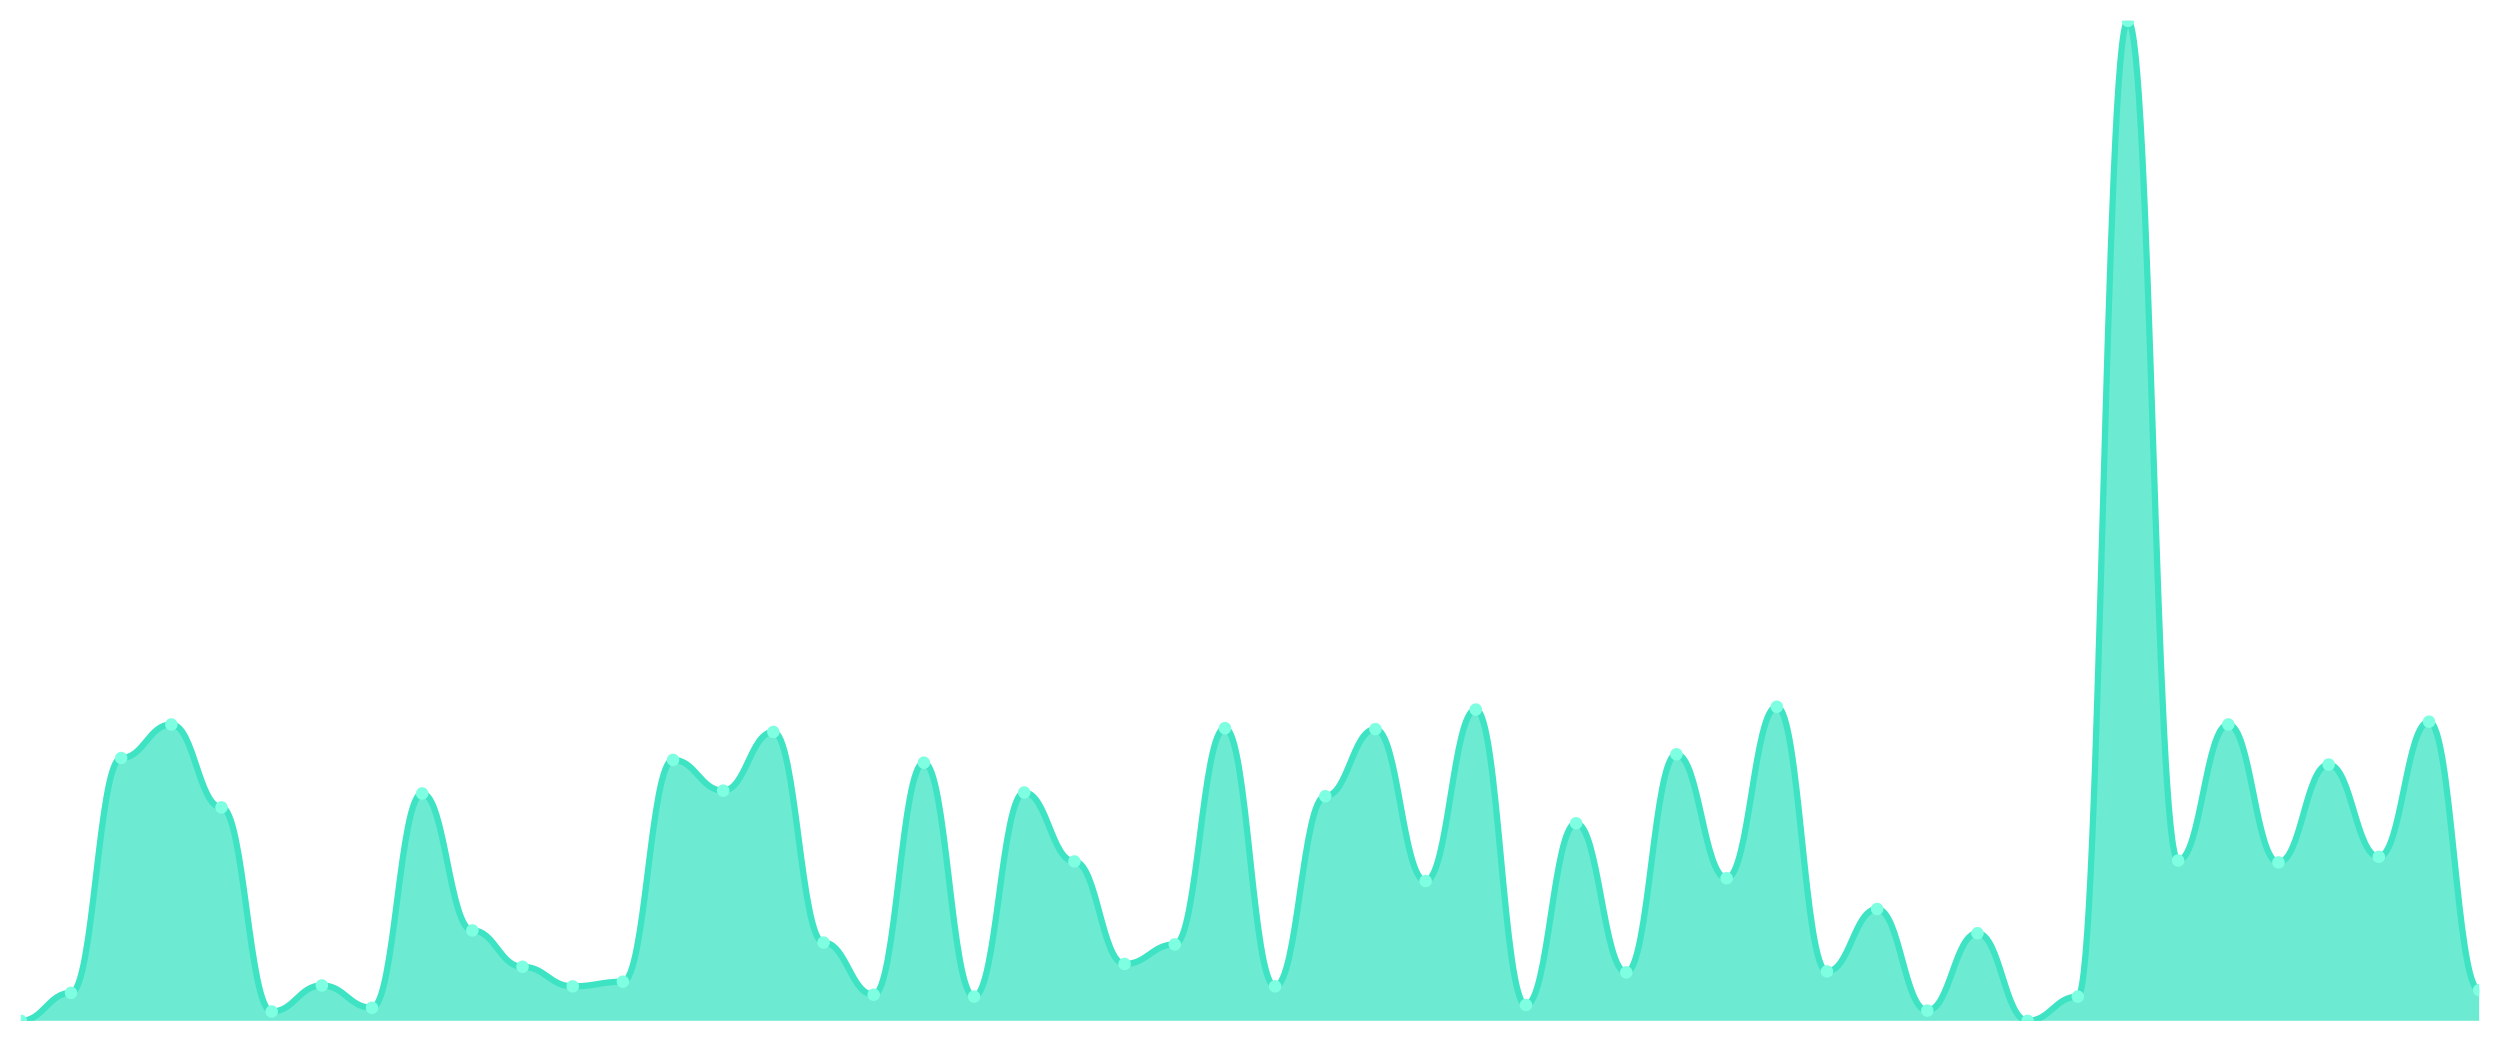
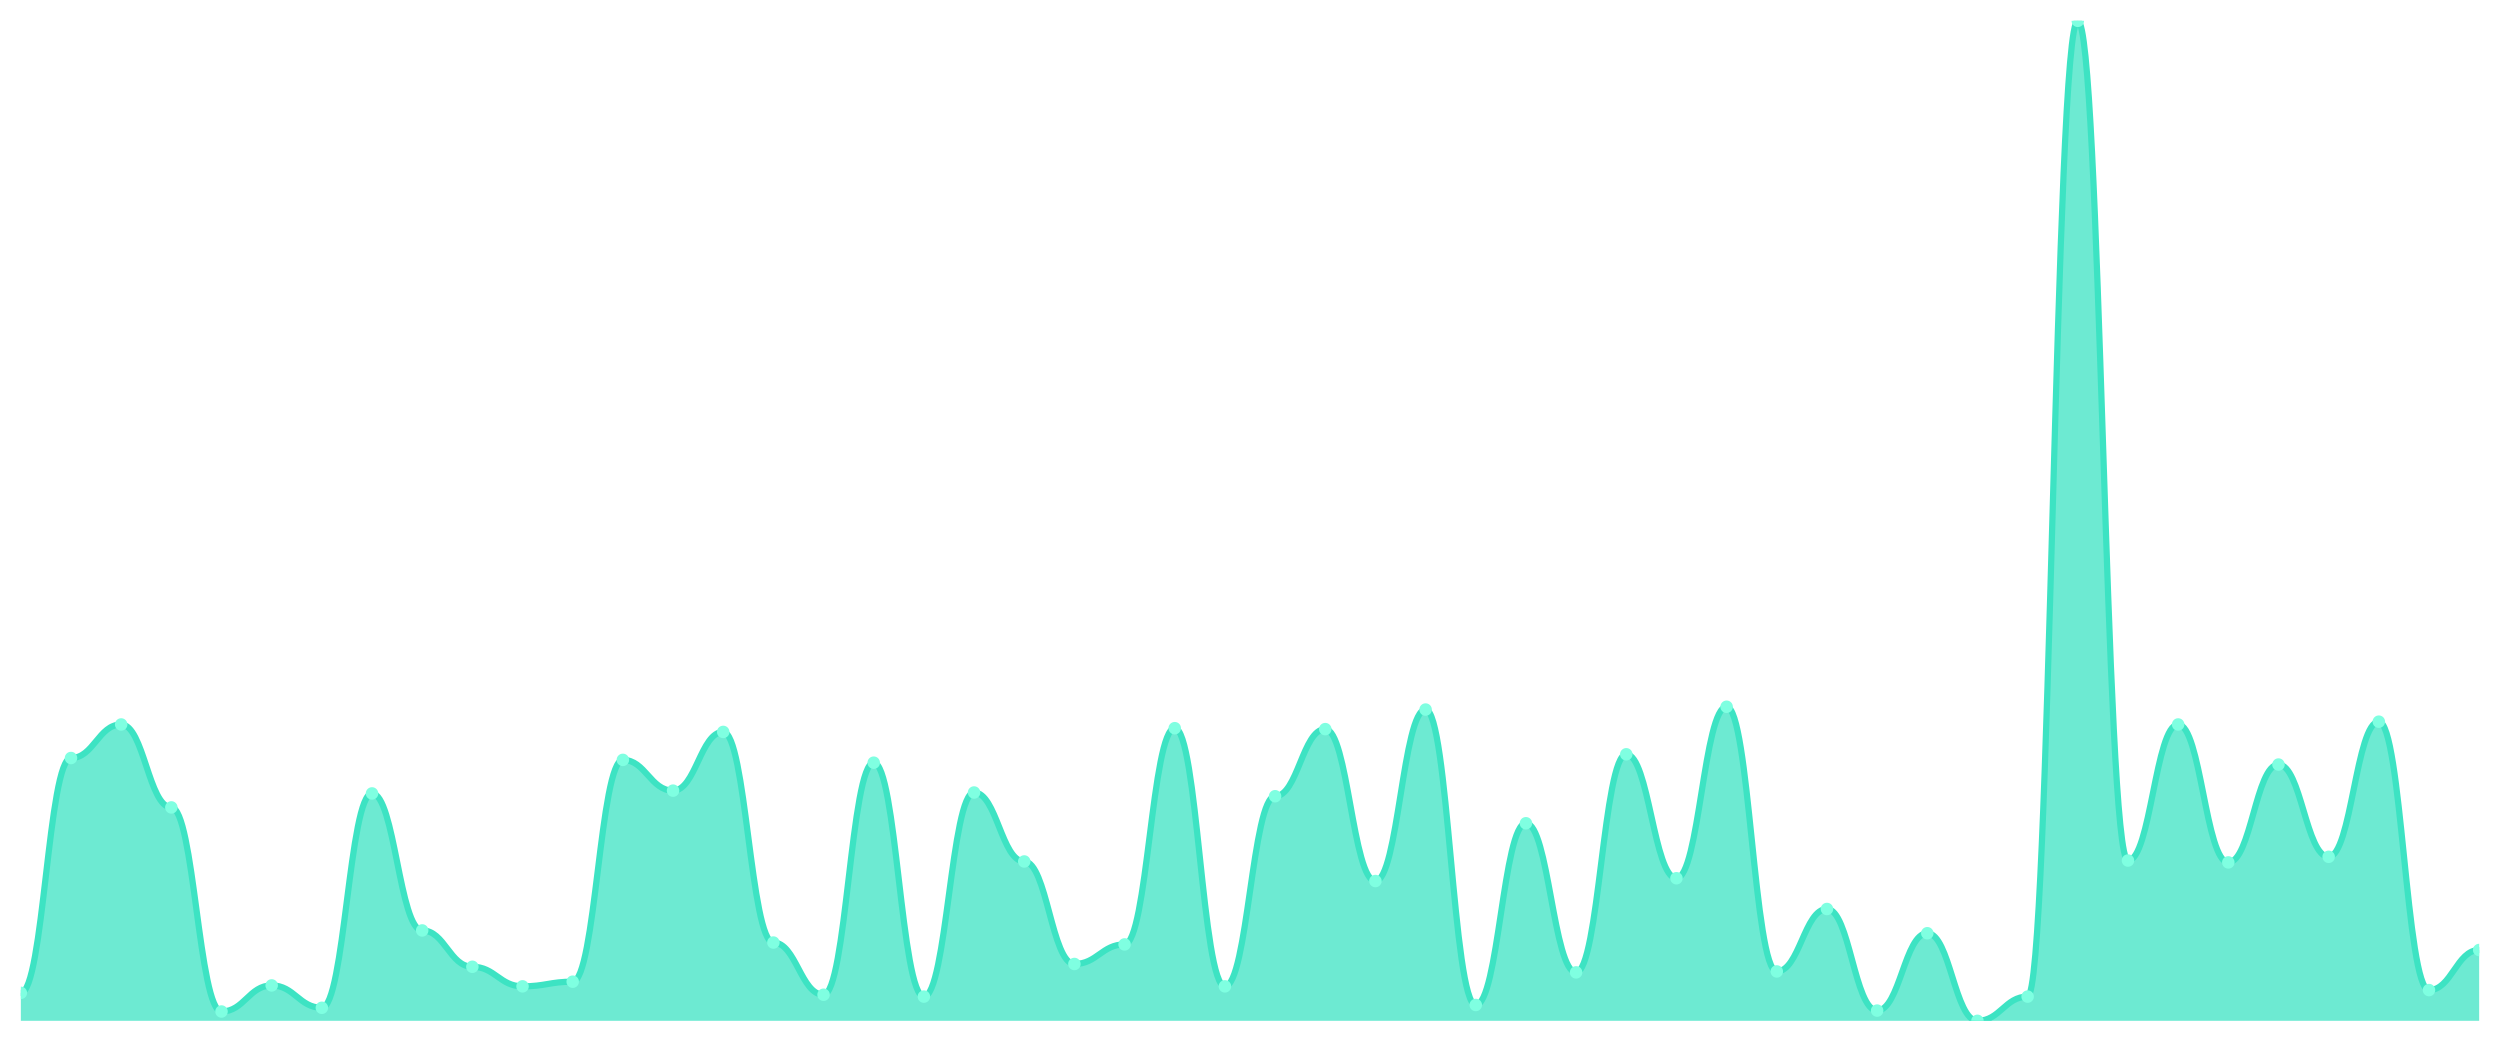
<svg xmlns="http://www.w3.org/2000/svg" viewBox="0 0 1200 500" width="1200" height="500">
  <defs>
    <clipPath id="c">
      <rect x="10" y="10" width="1180" height="480" />
    </clipPath>
  </defs>
  <rect width="1200" height="500" fill="none" />
  <g clip-path="url(#c)">
-     <path d="M 10,490 L 10,490 C 20.837,490 23.245,476.58 34.082,476.58 C 44.918,476.58 47.327,363.849 58.163,363.849 C 69,363.849 71.408,347.745 82.245,347.745 C 93.082,347.745 95.49,387.558 106.327,387.558 C 117.163,387.558 119.571,485.527 130.408,485.527 C 141.245,485.527 143.653,473.001 154.49,473.001 C 165.327,473.001 167.735,483.737 178.571,483.737 C 189.408,483.737 191.816,380.848 202.653,380.848 C 213.49,380.848 215.898,446.608 226.735,446.608 C 237.571,446.608 239.98,464.054 250.816,464.054 C 261.653,464.054 264.061,473.448 274.898,473.448 C 285.735,473.448 288.143,471.212 298.98,471.212 C 309.816,471.212 312.224,364.744 323.061,364.744 C 333.898,364.744 336.306,379.506 347.143,379.506 C 357.98,379.506 360.388,351.323 371.224,351.323 C 382.061,351.323 384.469,452.423 395.306,452.423 C 406.143,452.423 408.551,477.474 419.388,477.474 C 430.224,477.474 432.633,366.086 443.469,366.086 C 454.306,366.086 456.714,478.369 467.551,478.369 C 478.388,478.369 480.796,380.401 491.633,380.401 C 502.469,380.401 504.878,413.504 515.714,413.504 C 526.551,413.504 528.959,462.712 539.796,462.712 C 550.633,462.712 553.041,453.318 563.878,453.318 C 574.714,453.318 577.122,349.534 587.959,349.534 C 598.796,349.534 601.204,473.448 612.041,473.448 C 622.878,473.448 625.286,382.19 636.122,382.19 C 646.959,382.19 649.367,349.981 660.204,349.981 C 671.041,349.981 673.449,422.898 684.286,422.898 C 695.122,422.898 697.531,340.587 708.367,340.587 C 719.204,340.587 721.612,482.395 732.449,482.395 C 743.286,482.395 745.694,395.163 756.531,395.163 C 767.367,395.163 769.776,466.738 780.612,466.738 C 791.449,466.738 793.857,362.06 804.694,362.06 C 815.531,362.06 817.939,421.556 828.776,421.556 C 839.612,421.556 842.02,339.245 852.857,339.245 C 863.694,339.245 866.102,466.291 876.939,466.291 C 887.776,466.291 890.184,436.319 901.02,436.319 C 911.857,436.319 914.265,485.079 925.102,485.079 C 935.939,485.079 938.347,447.95 949.184,447.95 C 960.02,447.95 962.429,490 973.265,490 C 984.102,490 986.51,478.369 997.347,478.369 C 1008.184,478.369 1010.592,10 1021.429,10 C 1032.265,10 1034.673,413.057 1045.51,413.057 C 1056.347,413.057 1058.755,347.745 1069.592,347.745 C 1080.429,347.745 1082.837,413.952 1093.673,413.952 C 1104.51,413.952 1106.918,366.98 1117.755,366.98 C 1128.592,366.98 1131,411.267 1141.837,411.267 C 1152.673,411.267 1155.082,346.403 1165.918,346.403 C 1176.755,346.403 1179.163,475.238 1190,475.238 L 1190,490 Z" fill="rgba(61,227,195,0.75)" />
-     <path d="M 10,490 C 20.837,490 23.245,476.58 34.082,476.58 C 44.918,476.58 47.327,363.849 58.163,363.849 C 69,363.849 71.408,347.745 82.245,347.745 C 93.082,347.745 95.49,387.558 106.327,387.558 C 117.163,387.558 119.571,485.527 130.408,485.527 C 141.245,485.527 143.653,473.001 154.49,473.001 C 165.327,473.001 167.735,483.737 178.571,483.737 C 189.408,483.737 191.816,380.848 202.653,380.848 C 213.49,380.848 215.898,446.608 226.735,446.608 C 237.571,446.608 239.98,464.054 250.816,464.054 C 261.653,464.054 264.061,473.448 274.898,473.448 C 285.735,473.448 288.143,471.212 298.98,471.212 C 309.816,471.212 312.224,364.744 323.061,364.744 C 333.898,364.744 336.306,379.506 347.143,379.506 C 357.98,379.506 360.388,351.323 371.224,351.323 C 382.061,351.323 384.469,452.423 395.306,452.423 C 406.143,452.423 408.551,477.474 419.388,477.474 C 430.224,477.474 432.633,366.086 443.469,366.086 C 454.306,366.086 456.714,478.369 467.551,478.369 C 478.388,478.369 480.796,380.401 491.633,380.401 C 502.469,380.401 504.878,413.504 515.714,413.504 C 526.551,413.504 528.959,462.712 539.796,462.712 C 550.633,462.712 553.041,453.318 563.878,453.318 C 574.714,453.318 577.122,349.534 587.959,349.534 C 598.796,349.534 601.204,473.448 612.041,473.448 C 622.878,473.448 625.286,382.19 636.122,382.19 C 646.959,382.19 649.367,349.981 660.204,349.981 C 671.041,349.981 673.449,422.898 684.286,422.898 C 695.122,422.898 697.531,340.587 708.367,340.587 C 719.204,340.587 721.612,482.395 732.449,482.395 C 743.286,482.395 745.694,395.163 756.531,395.163 C 767.367,395.163 769.776,466.738 780.612,466.738 C 791.449,466.738 793.857,362.06 804.694,362.06 C 815.531,362.06 817.939,421.556 828.776,421.556 C 839.612,421.556 842.02,339.245 852.857,339.245 C 863.694,339.245 866.102,466.291 876.939,466.291 C 887.776,466.291 890.184,436.319 901.02,436.319 C 911.857,436.319 914.265,485.079 925.102,485.079 C 935.939,485.079 938.347,447.95 949.184,447.95 C 960.02,447.95 962.429,490 973.265,490 C 984.102,490 986.51,478.369 997.347,478.369 C 1008.184,478.369 1010.592,10 1021.429,10 C 1032.265,10 1034.673,413.057 1045.51,413.057 C 1056.347,413.057 1058.755,347.745 1069.592,347.745 C 1080.429,347.745 1082.837,413.952 1093.673,413.952 C 1104.51,413.952 1106.918,366.98 1117.755,366.98 C 1128.592,366.98 1131,411.267 1141.837,411.267 C 1152.673,411.267 1155.082,346.403 1165.918,346.403 C 1176.755,346.403 1179.163,475.238 1190,475.238" fill="none" stroke="#3de3c3" stroke-width="3" stroke-linecap="round" stroke-linejoin="round" />
-     <circle cx="10" cy="490" r="3" fill="#7fffe1" />
-     <circle cx="34.082" cy="476.58" r="3" fill="#7fffe1" />
-     <circle cx="58.163" cy="363.849" r="3" fill="#7fffe1" />
-     <circle cx="82.245" cy="347.745" r="3" fill="#7fffe1" />
-     <circle cx="106.327" cy="387.558" r="3" fill="#7fffe1" />
-     <circle cx="130.408" cy="485.527" r="3" fill="#7fffe1" />
-     <circle cx="154.49" cy="473.001" r="3" fill="#7fffe1" />
-     <circle cx="178.571" cy="483.737" r="3" fill="#7fffe1" />
-     <circle cx="202.653" cy="380.848" r="3" fill="#7fffe1" />
-     <circle cx="226.735" cy="446.608" r="3" fill="#7fffe1" />
-     <circle cx="250.816" cy="464.054" r="3" fill="#7fffe1" />
-     <circle cx="274.898" cy="473.448" r="3" fill="#7fffe1" />
-     <circle cx="298.98" cy="471.212" r="3" fill="#7fffe1" />
-     <circle cx="323.061" cy="364.744" r="3" fill="#7fffe1" />
-     <circle cx="347.143" cy="379.506" r="3" fill="#7fffe1" />
-     <circle cx="371.224" cy="351.323" r="3" fill="#7fffe1" />
-     <circle cx="395.306" cy="452.423" r="3" fill="#7fffe1" />
-     <circle cx="419.388" cy="477.474" r="3" fill="#7fffe1" />
-     <circle cx="443.469" cy="366.086" r="3" fill="#7fffe1" />
-     <circle cx="467.551" cy="478.369" r="3" fill="#7fffe1" />
-     <circle cx="491.633" cy="380.401" r="3" fill="#7fffe1" />
-     <circle cx="515.714" cy="413.504" r="3" fill="#7fffe1" />
-     <circle cx="539.796" cy="462.712" r="3" fill="#7fffe1" />
-     <circle cx="563.878" cy="453.318" r="3" fill="#7fffe1" />
-     <circle cx="587.959" cy="349.534" r="3" fill="#7fffe1" />
-     <circle cx="612.041" cy="473.448" r="3" fill="#7fffe1" />
-     <circle cx="636.122" cy="382.19" r="3" fill="#7fffe1" />
-     <circle cx="660.204" cy="349.981" r="3" fill="#7fffe1" />
-     <circle cx="684.286" cy="422.898" r="3" fill="#7fffe1" />
-     <circle cx="708.367" cy="340.587" r="3" fill="#7fffe1" />
-     <circle cx="732.449" cy="482.395" r="3" fill="#7fffe1" />
-     <circle cx="756.531" cy="395.163" r="3" fill="#7fffe1" />
-     <circle cx="780.612" cy="466.738" r="3" fill="#7fffe1" />
-     <circle cx="804.694" cy="362.06" r="3" fill="#7fffe1" />
-     <circle cx="828.776" cy="421.556" r="3" fill="#7fffe1" />
-     <circle cx="852.857" cy="339.245" r="3" fill="#7fffe1" />
-     <circle cx="876.939" cy="466.291" r="3" fill="#7fffe1" />
-     <circle cx="901.02" cy="436.319" r="3" fill="#7fffe1" />
-     <circle cx="925.102" cy="485.079" r="3" fill="#7fffe1" />
-     <circle cx="949.184" cy="447.95" r="3" fill="#7fffe1" />
-     <circle cx="973.265" cy="490" r="3" fill="#7fffe1" />
-     <circle cx="997.347" cy="478.369" r="3" fill="#7fffe1" />
-     <circle cx="1021.429" cy="10" r="3" fill="#7fffe1" />
-     <circle cx="1045.51" cy="413.057" r="3" fill="#7fffe1" />
-     <circle cx="1069.592" cy="347.745" r="3" fill="#7fffe1" />
-     <circle cx="1093.673" cy="413.952" r="3" fill="#7fffe1" />
-     <circle cx="1117.755" cy="366.98" r="3" fill="#7fffe1" />
-     <circle cx="1141.837" cy="411.267" r="3" fill="#7fffe1" />
-     <circle cx="1165.918" cy="346.403" r="3" fill="#7fffe1" />
-     <circle cx="1190" cy="475.238" r="3" fill="#7fffe1" />
+     <path d="M 10,490 L 10,476.58 C 20.837,476.58 23.245,363.849 34.082,363.849 C 44.918,363.849 47.327,347.745 58.163,347.745 C 69,347.745 71.408,387.558 82.245,387.558 C 93.082,387.558 95.49,485.527 106.327,485.527 C 117.163,485.527 119.571,473.001 130.408,473.001 C 141.245,473.001 143.653,483.737 154.49,483.737 C 165.327,483.737 167.735,380.848 178.571,380.848 C 189.408,380.848 191.816,446.608 202.653,446.608 C 213.49,446.608 215.898,464.054 226.735,464.054 C 237.571,464.054 239.98,473.448 250.816,473.448 C 261.653,473.448 264.061,471.212 274.898,471.212 C 285.735,471.212 288.143,364.744 298.98,364.744 C 309.816,364.744 312.224,379.506 323.061,379.506 C 333.898,379.506 336.306,351.323 347.143,351.323 C 357.98,351.323 360.388,452.423 371.224,452.423 C 382.061,452.423 384.469,477.474 395.306,477.474 C 406.143,477.474 408.551,366.086 419.388,366.086 C 430.224,366.086 432.633,478.369 443.469,478.369 C 454.306,478.369 456.714,380.401 467.551,380.401 C 478.388,380.401 480.796,413.504 491.633,413.504 C 502.469,413.504 504.878,462.712 515.714,462.712 C 526.551,462.712 528.959,453.318 539.796,453.318 C 550.633,453.318 553.041,349.534 563.878,349.534 C 574.714,349.534 577.122,473.448 587.959,473.448 C 598.796,473.448 601.204,382.19 612.041,382.19 C 622.878,382.19 625.286,349.981 636.122,349.981 C 646.959,349.981 649.367,422.898 660.204,422.898 C 671.041,422.898 673.449,340.587 684.286,340.587 C 695.122,340.587 697.531,482.395 708.367,482.395 C 719.204,482.395 721.612,395.163 732.449,395.163 C 743.286,395.163 745.694,466.738 756.531,466.738 C 767.367,466.738 769.776,362.06 780.612,362.06 C 791.449,362.06 793.857,421.556 804.694,421.556 C 815.531,421.556 817.939,339.245 828.776,339.245 C 839.612,339.245 842.02,466.291 852.857,466.291 C 863.694,466.291 866.102,436.319 876.939,436.319 C 887.776,436.319 890.184,485.079 901.02,485.079 C 911.857,485.079 914.265,447.95 925.102,447.95 C 935.939,447.95 938.347,490 949.184,490 C 960.02,490 962.429,478.369 973.265,478.369 C 984.102,478.369 986.51,10 997.347,10 C 1008.184,10 1010.592,413.057 1021.429,413.057 C 1032.265,413.057 1034.673,347.745 1045.51,347.745 C 1056.347,347.745 1058.755,413.952 1069.592,413.952 C 1080.429,413.952 1082.837,366.98 1093.673,366.98 C 1104.51,366.98 1106.918,411.267 1117.755,411.267 C 1128.592,411.267 1131,346.403 1141.837,346.403 C 1152.673,346.403 1155.082,475.238 1165.918,475.238 C 1176.755,475.238 1179.163,456.002 1190,456.002 L 1190,490 Z" fill="rgba(61,227,195,0.75)" />
+     <path d="M 10,476.58 C 20.837,476.58 23.245,363.849 34.082,363.849 C 44.918,363.849 47.327,347.745 58.163,347.745 C 69,347.745 71.408,387.558 82.245,387.558 C 93.082,387.558 95.49,485.527 106.327,485.527 C 117.163,485.527 119.571,473.001 130.408,473.001 C 141.245,473.001 143.653,483.737 154.49,483.737 C 165.327,483.737 167.735,380.848 178.571,380.848 C 189.408,380.848 191.816,446.608 202.653,446.608 C 213.49,446.608 215.898,464.054 226.735,464.054 C 237.571,464.054 239.98,473.448 250.816,473.448 C 261.653,473.448 264.061,471.212 274.898,471.212 C 285.735,471.212 288.143,364.744 298.98,364.744 C 309.816,364.744 312.224,379.506 323.061,379.506 C 333.898,379.506 336.306,351.323 347.143,351.323 C 357.98,351.323 360.388,452.423 371.224,452.423 C 382.061,452.423 384.469,477.474 395.306,477.474 C 406.143,477.474 408.551,366.086 419.388,366.086 C 430.224,366.086 432.633,478.369 443.469,478.369 C 454.306,478.369 456.714,380.401 467.551,380.401 C 478.388,380.401 480.796,413.504 491.633,413.504 C 502.469,413.504 504.878,462.712 515.714,462.712 C 526.551,462.712 528.959,453.318 539.796,453.318 C 550.633,453.318 553.041,349.534 563.878,349.534 C 574.714,349.534 577.122,473.448 587.959,473.448 C 598.796,473.448 601.204,382.19 612.041,382.19 C 622.878,382.19 625.286,349.981 636.122,349.981 C 646.959,349.981 649.367,422.898 660.204,422.898 C 671.041,422.898 673.449,340.587 684.286,340.587 C 695.122,340.587 697.531,482.395 708.367,482.395 C 719.204,482.395 721.612,395.163 732.449,395.163 C 743.286,395.163 745.694,466.738 756.531,466.738 C 767.367,466.738 769.776,362.06 780.612,362.06 C 791.449,362.06 793.857,421.556 804.694,421.556 C 815.531,421.556 817.939,339.245 828.776,339.245 C 839.612,339.245 842.02,466.291 852.857,466.291 C 863.694,466.291 866.102,436.319 876.939,436.319 C 887.776,436.319 890.184,485.079 901.02,485.079 C 911.857,485.079 914.265,447.95 925.102,447.95 C 935.939,447.95 938.347,490 949.184,490 C 960.02,490 962.429,478.369 973.265,478.369 C 984.102,478.369 986.51,10 997.347,10 C 1008.184,10 1010.592,413.057 1021.429,413.057 C 1032.265,413.057 1034.673,347.745 1045.51,347.745 C 1056.347,347.745 1058.755,413.952 1069.592,413.952 C 1080.429,413.952 1082.837,366.98 1093.673,366.98 C 1104.51,366.98 1106.918,411.267 1117.755,411.267 C 1128.592,411.267 1131,346.403 1141.837,346.403 C 1152.673,346.403 1155.082,475.238 1165.918,475.238 C 1176.755,475.238 1179.163,456.002 1190,456.002" fill="none" stroke="#3de3c3" stroke-width="3" stroke-linecap="round" stroke-linejoin="round" />
+     <circle cx="10" cy="476.58" r="3" fill="#7fffe1" />
+     <circle cx="34.082" cy="363.849" r="3" fill="#7fffe1" />
+     <circle cx="58.163" cy="347.745" r="3" fill="#7fffe1" />
+     <circle cx="82.245" cy="387.558" r="3" fill="#7fffe1" />
+     <circle cx="106.327" cy="485.527" r="3" fill="#7fffe1" />
+     <circle cx="130.408" cy="473.001" r="3" fill="#7fffe1" />
+     <circle cx="154.49" cy="483.737" r="3" fill="#7fffe1" />
+     <circle cx="178.571" cy="380.848" r="3" fill="#7fffe1" />
+     <circle cx="202.653" cy="446.608" r="3" fill="#7fffe1" />
+     <circle cx="226.735" cy="464.054" r="3" fill="#7fffe1" />
+     <circle cx="250.816" cy="473.448" r="3" fill="#7fffe1" />
+     <circle cx="274.898" cy="471.212" r="3" fill="#7fffe1" />
+     <circle cx="298.98" cy="364.744" r="3" fill="#7fffe1" />
+     <circle cx="323.061" cy="379.506" r="3" fill="#7fffe1" />
+     <circle cx="347.143" cy="351.323" r="3" fill="#7fffe1" />
+     <circle cx="371.224" cy="452.423" r="3" fill="#7fffe1" />
+     <circle cx="395.306" cy="477.474" r="3" fill="#7fffe1" />
+     <circle cx="419.388" cy="366.086" r="3" fill="#7fffe1" />
+     <circle cx="443.469" cy="478.369" r="3" fill="#7fffe1" />
+     <circle cx="467.551" cy="380.401" r="3" fill="#7fffe1" />
+     <circle cx="491.633" cy="413.504" r="3" fill="#7fffe1" />
+     <circle cx="515.714" cy="462.712" r="3" fill="#7fffe1" />
+     <circle cx="539.796" cy="453.318" r="3" fill="#7fffe1" />
+     <circle cx="563.878" cy="349.534" r="3" fill="#7fffe1" />
+     <circle cx="587.959" cy="473.448" r="3" fill="#7fffe1" />
+     <circle cx="612.041" cy="382.19" r="3" fill="#7fffe1" />
+     <circle cx="636.122" cy="349.981" r="3" fill="#7fffe1" />
+     <circle cx="660.204" cy="422.898" r="3" fill="#7fffe1" />
+     <circle cx="684.286" cy="340.587" r="3" fill="#7fffe1" />
+     <circle cx="708.367" cy="482.395" r="3" fill="#7fffe1" />
+     <circle cx="732.449" cy="395.163" r="3" fill="#7fffe1" />
+     <circle cx="756.531" cy="466.738" r="3" fill="#7fffe1" />
+     <circle cx="780.612" cy="362.06" r="3" fill="#7fffe1" />
+     <circle cx="804.694" cy="421.556" r="3" fill="#7fffe1" />
+     <circle cx="828.776" cy="339.245" r="3" fill="#7fffe1" />
+     <circle cx="852.857" cy="466.291" r="3" fill="#7fffe1" />
+     <circle cx="876.939" cy="436.319" r="3" fill="#7fffe1" />
+     <circle cx="901.02" cy="485.079" r="3" fill="#7fffe1" />
+     <circle cx="925.102" cy="447.95" r="3" fill="#7fffe1" />
+     <circle cx="949.184" cy="490" r="3" fill="#7fffe1" />
+     <circle cx="973.265" cy="478.369" r="3" fill="#7fffe1" />
+     <circle cx="997.347" cy="10" r="3" fill="#7fffe1" />
+     <circle cx="1021.429" cy="413.057" r="3" fill="#7fffe1" />
+     <circle cx="1045.51" cy="347.745" r="3" fill="#7fffe1" />
+     <circle cx="1069.592" cy="413.952" r="3" fill="#7fffe1" />
+     <circle cx="1093.673" cy="366.98" r="3" fill="#7fffe1" />
+     <circle cx="1117.755" cy="411.267" r="3" fill="#7fffe1" />
+     <circle cx="1141.837" cy="346.403" r="3" fill="#7fffe1" />
+     <circle cx="1165.918" cy="475.238" r="3" fill="#7fffe1" />
+     <circle cx="1190" cy="456.002" r="3" fill="#7fffe1" />
  </g>
</svg>
